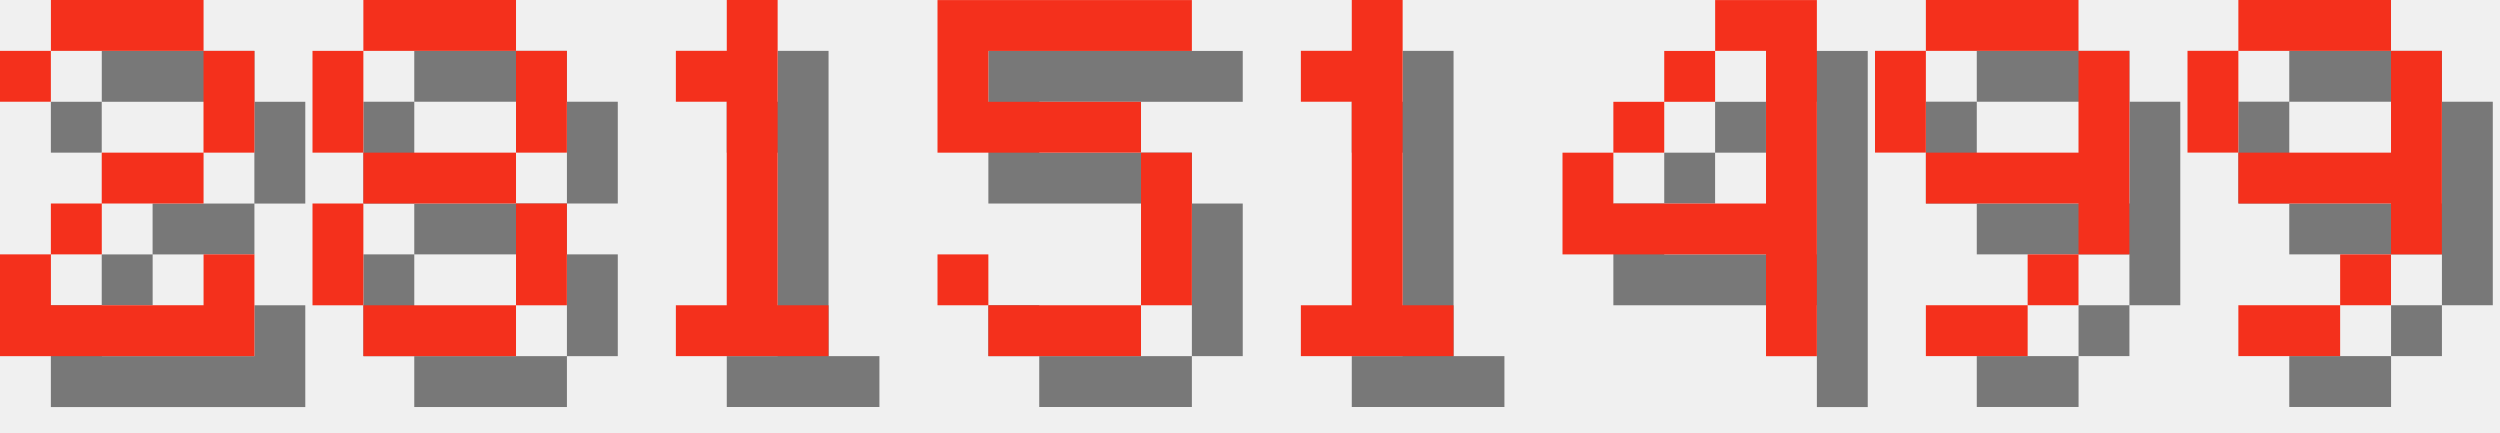
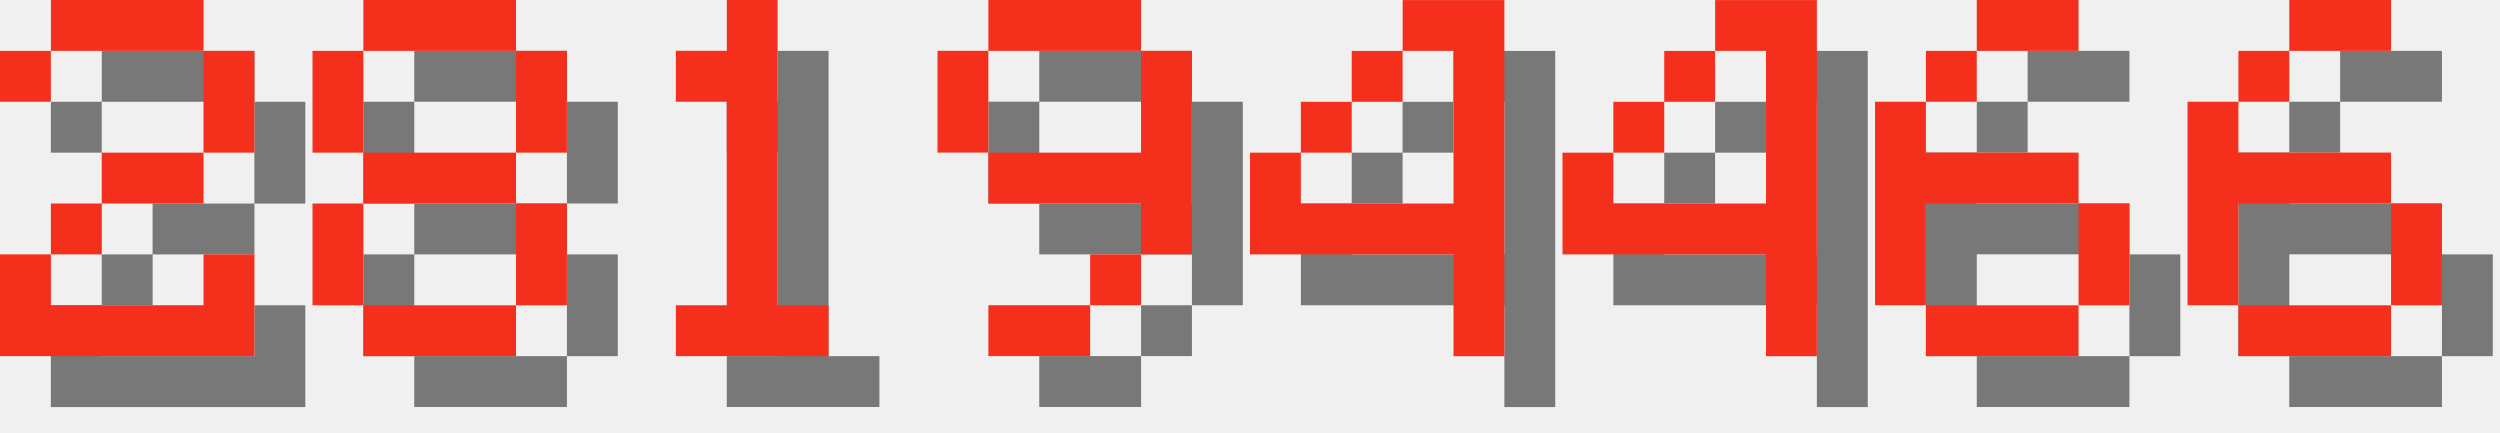
<svg xmlns="http://www.w3.org/2000/svg" version="1.1" width="208.0" height="36">
  <style>
        .text-foreground {
            fill: #F4301C;
        }
        .text-shadow {
            fill: #000000;
            fill-opacity: 0.5;
        }
    </style>
  <g class="digit" id="digit_2" transform="translate(0.0, 0), scale(4)">
    <path id="digit_2_shadow" class="text-shadow" d="m1.058 2.117v1.058h1.058v-1.058h3.175v2.117h-2.117v1.058h-1.058v1.058h-1.058v2.117h5.292v-2.117h-1.058v1.058h-3.175v-1.058h1.058v-1.058h2.117v-1.058h1.058v-2.117h-1.058v-1.058h-3.175v1.058h-1.058z" fill-opacity=".5" style="paint-order:stroke fill markers" />
    <path id="digit_2_fg" class="text-foreground" d="m0 1.058v1.058h1.058v-1.058h3.175v2.117h-2.117v1.058h-1.058v1.058h-1.058v2.117h5.292v-2.117h-1.058v1.058h-3.175v-1.058h1.058v-1.058h2.117v-1.058h1.058v-2.117h-1.058v-1.058h-3.175v1.058h-1.058z" fill="#fff" style="paint-order:stroke fill markers" />
  </g>
  <g class="digit" id="digit_8" transform="translate(26.0, 0), scale(4)">
    <path id="digit_8_shadow" class="text-shadow" d="m2.117 1.058v1.058h3.175v-1.058h-3.175zm3.175 1.058v2.117h1.058v-2.117h-1.058zm0 2.117h-3.175v1.058h3.175v-1.058zm0 1.058v2.117h1.058v-2.117h-1.058zm0 2.117h-3.175v1.058h3.175v-1.058zm-3.175 0v-2.117h-1.058v2.117h1.058zm0-3.175v-2.117h-1.058v2.117h1.058z" fill-opacity=".5" style="paint-order:stroke fill markers" />
    <path id="digit_8_fg" class="text-foreground" d="m1.058 0v1.058h3.175v-1.058h-3.175zm3.175 1.058v2.117h1.058v-2.117h-1.058zm0 2.117h-3.175v1.058h3.175v-1.058zm0 1.058v2.117h1.058v-2.117h-1.058zm0 2.117h-3.175v1.058h3.175v-1.058zm-3.175 0v-2.117h-1.058v2.117h1.058zm0-3.175v-2.117h-1.058v2.117h1.058z" fill="#fff" style="paint-order:stroke fill markers" />
  </g>
  <g class="digit" id="digit_1" transform="translate(52.0, 0), scale(4)">
    <path id="digit_1_shadow" class="text-shadow" d="m2.117 2.117v1.058h1.058v4.233h-1.058v1.058h3.175v-1.058h-1.058v-6.35h-1.058v1.058h-1.058z" fill-opacity=".5" style="paint-order:stroke fill markers" />
    <path id="digit_1_fg" class="text-foreground" d="m1.058 1.058v1.058h1.058v4.233h-1.058v1.058h3.175v-1.058h-1.058v-6.35h-1.058v1.058h-1.058z" fill="#fff" style="paint-order:stroke fill markers" />
  </g>
-   <g class="digit" id="digit_5" transform="translate(78.0, 0), scale(4)">
-     <path id="digit_5_shadow" class="text-shadow" d="m1.058 1.058v3.175h4.233v3.175h-3.175v-1.058h-1.058v1.058h1.058v1.058h3.175v-1.058h1.058v-3.175h-1.058v-1.058h-3.175v-1.058h4.233v-1.058h-5.292z" fill-opacity=".5" style="paint-order:stroke fill markers" />
-     <path id="digit_5_fg" class="text-foreground" d="m0 0v3.175h4.233v3.175h-3.175v-1.058h-1.058v1.058h1.058v1.058h3.175v-1.058h1.058v-3.175h-1.058v-1.058h-3.175v-1.058h4.233v-1.058h-5.292z" fill="#fff" style="paint-order:stroke fill markers" />
+   <g class="digit" id="digit_9" transform="translate(78.0, 0), scale(4)">
+     <path id="digit_9_shadow" class="text-shadow" d="m2.117 1.058v1.058h3.175v-1.058h-3.175zm3.175 1.058v2.117h-3.175v1.058h3.175v1.058h1.058v-4.233h-1.058zm0 4.233h-1.058v1.058h1.058v-1.058zm-1.058 1.058h-2.117v1.058h2.117v-1.058zm-2.117-3.175v-2.117h-1.058v2.117h1.058z" fill-opacity=".5" style="paint-order:stroke fill markers" />
+     <path id="digit_9_fg" class="text-foreground" d="m1.058 0v1.058h3.175v-1.058h-3.175zm3.175 1.058v2.117h-3.175v1.058h3.175v1.058h1.058v-4.233h-1.058zm0 4.233h-1.058v1.058h1.058v-1.058zm-1.058 1.058h-2.117v1.058h2.117v-1.058zm-2.117-3.175v-2.117h-1.058v2.117h1.058z" fill="#fff" style="paint-order:stroke fill markers" />
  </g>
-   <g class="digit" id="digit_1" transform="translate(104.0, 0), scale(4)">
-     <path id="digit_1_shadow" class="text-shadow" d="m2.117 2.117v1.058h1.058v4.233h-1.058v1.058h3.175v-1.058h-1.058v-6.35h-1.058v1.058h-1.058z" fill-opacity=".5" style="paint-order:stroke fill markers" />
-     <path id="digit_1_fg" class="text-foreground" d="m1.058 1.058v1.058h1.058v4.233h-1.058v1.058h3.175v-1.058h-1.058v-6.35h-1.058v1.058h-1.058z" fill="#fff" style="paint-order:stroke fill markers" />
+   <g class="digit" id="digit_4" transform="translate(104.0, 0), scale(4)">
+     <path id="digit_4_shadow" class="text-shadow" d="m4.233 1.058v1.058h1.058v3.175h-3.175v-1.058h-1.058v2.117h4.233v2.117h1.058v-7.408h-2.117zm-2.117 3.175h1.058v-1.058h-1.058v1.058zm1.058-1.058h1.058v-1.058h-1.058v1.058z" fill-opacity=".5" style="paint-order:stroke fill markers" />
+     <path id="digit_4_fg" class="text-foreground" d="m3.175 0v1.058h1.058v3.175h-3.175v-1.058h-1.058v2.117h4.233v2.117h1.058v-7.408h-2.117zm-2.117 3.175h1.058v-1.058h-1.058v1.058zm1.058-1.058h1.058v-1.058h-1.058v1.058z" fill="#fff" style="paint-order:stroke fill markers" />
  </g>
  <g class="digit" id="digit_4" transform="translate(130.0, 0), scale(4)">
    <path id="digit_4_shadow" class="text-shadow" d="m4.233 1.058v1.058h1.058v3.175h-3.175v-1.058h-1.058v2.117h4.233v2.117h1.058v-7.408h-2.117zm-2.117 3.175h1.058v-1.058h-1.058v1.058zm1.058-1.058h1.058v-1.058h-1.058v1.058z" fill-opacity=".5" style="paint-order:stroke fill markers" />
    <path id="digit_4_fg" class="text-foreground" d="m3.175 0v1.058h1.058v3.175h-3.175v-1.058h-1.058v2.117h4.233v2.117h1.058v-7.408h-2.117zm-2.117 3.175h1.058v-1.058h-1.058v1.058zm1.058-1.058h1.058v-1.058h-1.058v1.058z" fill="#fff" style="paint-order:stroke fill markers" />
  </g>
-   <g class="digit" id="digit_9" transform="translate(156.0, 0), scale(4)">
-     <path id="digit_9_shadow" class="text-shadow" d="m2.117 1.058v1.058h3.175v-1.058h-3.175zm3.175 1.058v2.117h-3.175v1.058h3.175v1.058h1.058v-4.233h-1.058zm0 4.233h-1.058v1.058h1.058v-1.058zm-1.058 1.058h-2.117v1.058h2.117v-1.058zm-2.117-3.175v-2.117h-1.058v2.117h1.058z" fill-opacity=".5" style="paint-order:stroke fill markers" />
-     <path id="digit_9_fg" class="text-foreground" d="m1.058 0v1.058h3.175v-1.058h-3.175zm3.175 1.058v2.117h-3.175v1.058h3.175v1.058h1.058v-4.233h-1.058zm0 4.233h-1.058v1.058h1.058v-1.058zm-1.058 1.058h-2.117v1.058h2.117v-1.058zm-2.117-3.175v-2.117h-1.058v2.117h1.058z" fill="#fff" style="paint-order:stroke fill markers" />
+   <g class="digit" id="digit_6" transform="translate(156.0, 0), scale(4)">
+     <path id="digit_6_shadow" class="text-shadow" d="m3.175 1.058v1.058h2.117v-1.058h-2.117zm0 1.058h-1.058v1.058h1.058v-1.058zm-1.058 1.058h-1.058v4.233h1.058v-2.117h3.175v-1.058h-3.175v-1.058zm3.175 2.117v2.117h1.058v-2.117h-1.058zm0 2.117h-3.175v1.058h3.175v-1.058z" fill-opacity=".5" style="paint-order:stroke fill markers" />
+     <path id="digit_6_fg" class="text-foreground" d="m2.117 0v1.058h2.117v-1.058h-2.117zm0 1.058h-1.058v1.058h1.058v-1.058zm-1.058 1.058h-1.058v4.233h1.058v-2.117h3.175v-1.058h-3.175v-1.058zm3.175 2.117v2.117h1.058v-2.117h-1.058zm0 2.117h-3.175v1.058h3.175v-1.058z" fill="#fff" style="paint-order:stroke fill markers" />
  </g>
-   <g class="digit" id="digit_9" transform="translate(182.0, 0), scale(4)">
-     <path id="digit_9_shadow" class="text-shadow" d="m2.117 1.058v1.058h3.175v-1.058h-3.175zm3.175 1.058v2.117h-3.175v1.058h3.175v1.058h1.058v-4.233h-1.058zm0 4.233h-1.058v1.058h1.058v-1.058zm-1.058 1.058h-2.117v1.058h2.117v-1.058zm-2.117-3.175v-2.117h-1.058v2.117h1.058z" fill-opacity=".5" style="paint-order:stroke fill markers" />
-     <path id="digit_9_fg" class="text-foreground" d="m1.058 0v1.058h3.175v-1.058h-3.175zm3.175 1.058v2.117h-3.175v1.058h3.175v1.058h1.058v-4.233h-1.058zm0 4.233h-1.058v1.058h1.058v-1.058zm-1.058 1.058h-2.117v1.058h2.117v-1.058zm-2.117-3.175v-2.117h-1.058v2.117h1.058z" fill="#fff" style="paint-order:stroke fill markers" />
+   <g class="digit" id="digit_6" transform="translate(182.0, 0), scale(4)">
+     <path id="digit_6_shadow" class="text-shadow" d="m3.175 1.058v1.058h2.117v-1.058h-2.117zm0 1.058h-1.058v1.058h1.058v-1.058zm-1.058 1.058h-1.058v4.233h1.058v-2.117h3.175v-1.058h-3.175v-1.058zm3.175 2.117v2.117h1.058v-2.117h-1.058zm0 2.117h-3.175v1.058h3.175v-1.058z" fill-opacity=".5" style="paint-order:stroke fill markers" />
+     <path id="digit_6_fg" class="text-foreground" d="m2.117 0v1.058h2.117v-1.058h-2.117zm0 1.058h-1.058v1.058h1.058v-1.058zm-1.058 1.058h-1.058v4.233h1.058v-2.117h3.175v-1.058h-3.175v-1.058zm3.175 2.117v2.117h1.058v-2.117h-1.058zm0 2.117h-3.175v1.058h3.175v-1.058z" fill="#fff" style="paint-order:stroke fill markers" />
  </g>
</svg>
